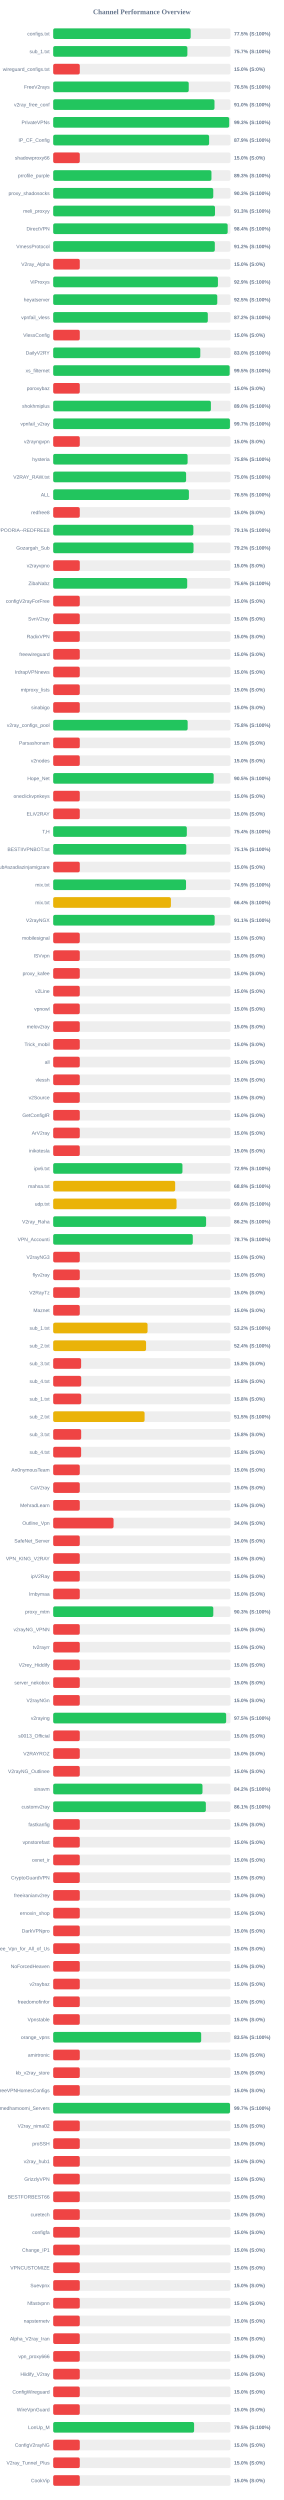
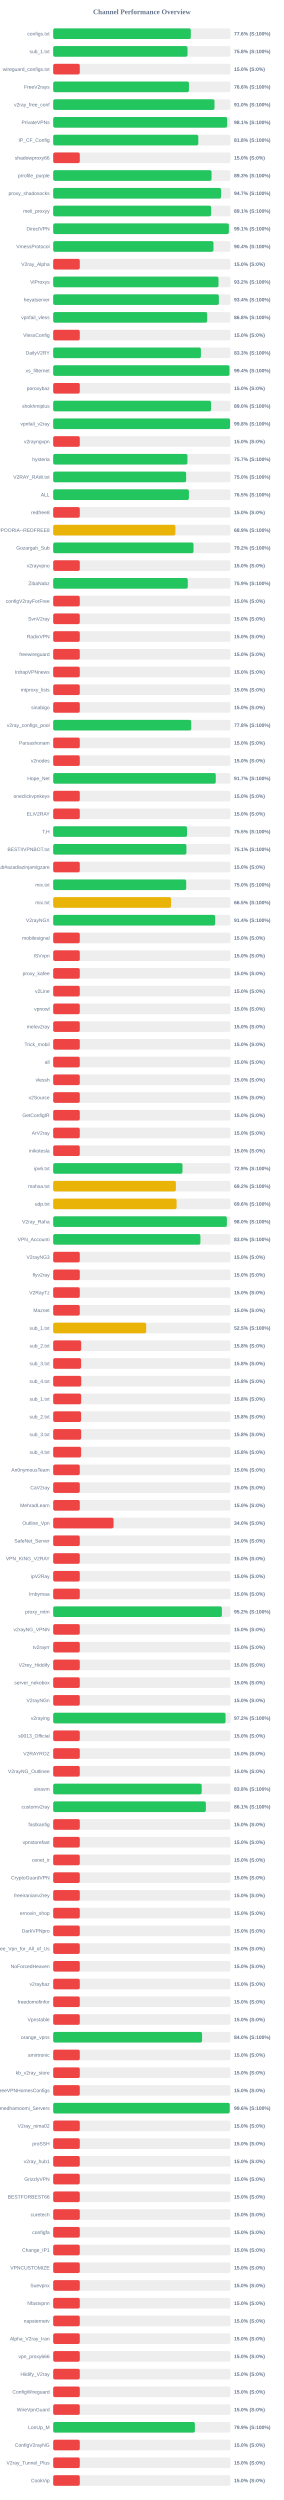
<svg xmlns="http://www.w3.org/2000/svg" width="800" height="7050" version="1.1">
  <style>
        .row { font: 14px Arial; fill: #64748b; }
        .score { font: bold 14px Arial; fill: #64748b; }
    </style>
  <text x="400" y="40" text-anchor="middle" font-size="20px" font-weight="bold" fill="#64748b">Channel Performance Overview</text>
  <rect x="150" y="80" width="500" height="30" fill="#eee" rx="5" />
-   <rect x="150" y="80" width="387.75" height="30" fill="#22c55e" rx="5" />
+   <rect x="150" y="80" width="388.1" height="30" fill="#22c55e" rx="5" />
  <text x="140" y="100" text-anchor="end" class="row">configs.txt</text>
-   <text x="660" y="100" text-anchor="start" class="score">77.5% (S:100%)</text>
+   <text x="660" y="100" text-anchor="start" class="score">77.6% (S:100%)</text>
  <rect x="150" y="130" width="500" height="30" fill="#eee" rx="5" />
-   <rect x="150" y="130" width="378.4" height="30" fill="#22c55e" rx="5" />
+   <rect x="150" y="130" width="378.85" height="30" fill="#22c55e" rx="5" />
  <text x="140" y="150" text-anchor="end" class="row">sub_1.txt</text>
-   <text x="660" y="150" text-anchor="start" class="score">75.7% (S:100%)</text>
+   <text x="660" y="150" text-anchor="start" class="score">75.8% (S:100%)</text>
  <rect x="150" y="180" width="500" height="30" fill="#eee" rx="5" />
  <rect x="150" y="180" width="75.0" height="30" fill="#ef4444" rx="5" />
  <text x="140" y="200" text-anchor="end" class="row">wireguard_configs.txt</text>
  <text x="660" y="200" text-anchor="start" class="score">15.0% (S:0%)</text>
  <rect x="150" y="230" width="500" height="30" fill="#eee" rx="5" />
-   <rect x="150" y="230" width="382.25" height="30" fill="#22c55e" rx="5" />
+   <rect x="150" y="230" width="382.9" height="30" fill="#22c55e" rx="5" />
  <text x="140" y="250" text-anchor="end" class="row">FreeV2rays</text>
-   <text x="660" y="250" text-anchor="start" class="score">76.5% (S:100%)</text>
+   <text x="660" y="250" text-anchor="start" class="score">76.6% (S:100%)</text>
  <rect x="150" y="280" width="500" height="30" fill="#eee" rx="5" />
-   <rect x="150" y="280" width="454.85" height="30" fill="#22c55e" rx="5" />
+   <rect x="150" y="280" width="454.95" height="30" fill="#22c55e" rx="5" />
  <text x="140" y="300" text-anchor="end" class="row">v2ray_free_conf</text>
  <text x="660" y="300" text-anchor="start" class="score">91.0% (S:100%)</text>
  <rect x="150" y="330" width="500" height="30" fill="#eee" rx="5" />
-   <rect x="150" y="330" width="496.3" height="30" fill="#22c55e" rx="5" />
+   <rect x="150" y="330" width="490.6" height="30" fill="#22c55e" rx="5" />
  <text x="140" y="350" text-anchor="end" class="row">PrivateVPNs</text>
-   <text x="660" y="350" text-anchor="start" class="score">99.3% (S:100%)</text>
+   <text x="660" y="350" text-anchor="start" class="score">98.1% (S:100%)</text>
  <rect x="150" y="380" width="500" height="30" fill="#eee" rx="5" />
-   <rect x="150" y="380" width="439.7" height="30" fill="#22c55e" rx="5" />
+   <rect x="150" y="380" width="409.2" height="30" fill="#22c55e" rx="5" />
  <text x="140" y="400" text-anchor="end" class="row">IP_CF_Config</text>
-   <text x="660" y="400" text-anchor="start" class="score">87.9% (S:100%)</text>
+   <text x="660" y="400" text-anchor="start" class="score">81.8% (S:100%)</text>
  <rect x="150" y="430" width="500" height="30" fill="#eee" rx="5" />
  <rect x="150" y="430" width="75.0" height="30" fill="#ef4444" rx="5" />
  <text x="140" y="450" text-anchor="end" class="row">shadowproxy66</text>
  <text x="660" y="450" text-anchor="start" class="score">15.0% (S:0%)</text>
  <rect x="150" y="480" width="500" height="30" fill="#eee" rx="5" />
-   <rect x="150" y="480" width="446.3" height="30" fill="#22c55e" rx="5" />
+   <rect x="150" y="480" width="446.6" height="30" fill="#22c55e" rx="5" />
  <text x="140" y="500" text-anchor="end" class="row">prrofile_purple</text>
  <text x="660" y="500" text-anchor="start" class="score">89.3% (S:100%)</text>
  <rect x="150" y="530" width="500" height="30" fill="#eee" rx="5" />
-   <rect x="150" y="530" width="451.4" height="30" fill="#22c55e" rx="5" />
+   <rect x="150" y="530" width="473.5" height="30" fill="#22c55e" rx="5" />
  <text x="140" y="550" text-anchor="end" class="row">proxy_shadosocks</text>
-   <text x="660" y="550" text-anchor="start" class="score">90.3% (S:100%)</text>
+   <text x="660" y="550" text-anchor="start" class="score">94.7% (S:100%)</text>
  <rect x="150" y="580" width="500" height="30" fill="#eee" rx="5" />
-   <rect x="150" y="580" width="456.3" height="30" fill="#22c55e" rx="5" />
+   <rect x="150" y="580" width="445.35" height="30" fill="#22c55e" rx="5" />
  <text x="140" y="600" text-anchor="end" class="row">meli_proxyy</text>
-   <text x="660" y="600" text-anchor="start" class="score">91.3% (S:100%)</text>
+   <text x="660" y="600" text-anchor="start" class="score">89.1% (S:100%)</text>
  <rect x="150" y="630" width="500" height="30" fill="#eee" rx="5" />
-   <rect x="150" y="630" width="492.05" height="30" fill="#22c55e" rx="5" />
+   <rect x="150" y="630" width="495.45" height="30" fill="#22c55e" rx="5" />
  <text x="140" y="650" text-anchor="end" class="row">DirectVPN</text>
-   <text x="660" y="650" text-anchor="start" class="score">98.4% (S:100%)</text>
+   <text x="660" y="650" text-anchor="start" class="score">99.1% (S:100%)</text>
  <rect x="150" y="680" width="500" height="30" fill="#eee" rx="5" />
-   <rect x="150" y="680" width="455.8" height="30" fill="#22c55e" rx="5" />
+   <rect x="150" y="680" width="452.0" height="30" fill="#22c55e" rx="5" />
  <text x="140" y="700" text-anchor="end" class="row">VmessProtocol</text>
-   <text x="660" y="700" text-anchor="start" class="score">91.2% (S:100%)</text>
+   <text x="660" y="700" text-anchor="start" class="score">90.4% (S:100%)</text>
  <rect x="150" y="730" width="500" height="30" fill="#eee" rx="5" />
  <rect x="150" y="730" width="75.0" height="30" fill="#ef4444" rx="5" />
  <text x="140" y="750" text-anchor="end" class="row">V2ray_Alpha</text>
  <text x="660" y="750" text-anchor="start" class="score">15.0% (S:0%)</text>
  <rect x="150" y="780" width="500" height="30" fill="#eee" rx="5" />
-   <rect x="150" y="780" width="464.6" height="30" fill="#22c55e" rx="5" />
+   <rect x="150" y="780" width="466.2" height="30" fill="#22c55e" rx="5" />
  <text x="140" y="800" text-anchor="end" class="row">ViProxys</text>
-   <text x="660" y="800" text-anchor="start" class="score">92.9% (S:100%)</text>
+   <text x="660" y="800" text-anchor="start" class="score">93.2% (S:100%)</text>
  <rect x="150" y="830" width="500" height="30" fill="#eee" rx="5" />
-   <rect x="150" y="830" width="462.7" height="30" fill="#22c55e" rx="5" />
+   <rect x="150" y="830" width="467.2" height="30" fill="#22c55e" rx="5" />
  <text x="140" y="850" text-anchor="end" class="row">heyatserver</text>
-   <text x="660" y="850" text-anchor="start" class="score">92.5% (S:100%)</text>
+   <text x="660" y="850" text-anchor="start" class="score">93.4% (S:100%)</text>
  <rect x="150" y="880" width="500" height="30" fill="#eee" rx="5" />
-   <rect x="150" y="880" width="436.05" height="30" fill="#22c55e" rx="5" />
+   <rect x="150" y="880" width="434.2" height="30" fill="#22c55e" rx="5" />
  <text x="140" y="900" text-anchor="end" class="row">vpnfail_vless</text>
-   <text x="660" y="900" text-anchor="start" class="score">87.2% (S:100%)</text>
+   <text x="660" y="900" text-anchor="start" class="score">86.8% (S:100%)</text>
  <rect x="150" y="930" width="500" height="30" fill="#eee" rx="5" />
  <rect x="150" y="930" width="75.0" height="30" fill="#ef4444" rx="5" />
  <text x="140" y="950" text-anchor="end" class="row">VlessConfig</text>
  <text x="660" y="950" text-anchor="start" class="score">15.0% (S:0%)</text>
  <rect x="150" y="980" width="500" height="30" fill="#eee" rx="5" />
-   <rect x="150" y="980" width="414.8" height="30" fill="#22c55e" rx="5" />
+   <rect x="150" y="980" width="416.6" height="30" fill="#22c55e" rx="5" />
  <text x="140" y="1000" text-anchor="end" class="row">DailyV2RY</text>
-   <text x="660" y="1000" text-anchor="start" class="score">83.0% (S:100%)</text>
+   <text x="660" y="1000" text-anchor="start" class="score">83.3% (S:100%)</text>
  <rect x="150" y="1030" width="500" height="30" fill="#eee" rx="5" />
-   <rect x="150" y="1030" width="497.65" height="30" fill="#22c55e" rx="5" />
+   <rect x="150" y="1030" width="497.2" height="30" fill="#22c55e" rx="5" />
  <text x="140" y="1050" text-anchor="end" class="row">xs_filternet</text>
-   <text x="660" y="1050" text-anchor="start" class="score">99.5% (S:100%)</text>
+   <text x="660" y="1050" text-anchor="start" class="score">99.4% (S:100%)</text>
  <rect x="150" y="1080" width="500" height="30" fill="#eee" rx="5" />
  <rect x="150" y="1080" width="75.0" height="30" fill="#ef4444" rx="5" />
  <text x="140" y="1100" text-anchor="end" class="row">poroxybaz</text>
  <text x="660" y="1100" text-anchor="start" class="score">15.0% (S:0%)</text>
  <rect x="150" y="1130" width="500" height="30" fill="#eee" rx="5" />
-   <rect x="150" y="1130" width="444.75" height="30" fill="#22c55e" rx="5" />
+   <rect x="150" y="1130" width="445.2" height="30" fill="#22c55e" rx="5" />
  <text x="140" y="1150" text-anchor="end" class="row">shokhmiplus</text>
  <text x="660" y="1150" text-anchor="start" class="score">89.0% (S:100%)</text>
  <rect x="150" y="1180" width="500" height="30" fill="#eee" rx="5" />
-   <rect x="150" y="1180" width="498.4" height="30" fill="#22c55e" rx="5" />
+   <rect x="150" y="1180" width="498.75" height="30" fill="#22c55e" rx="5" />
  <text x="140" y="1200" text-anchor="end" class="row">vpnfail_v2ray</text>
-   <text x="660" y="1200" text-anchor="start" class="score">99.7% (S:100%)</text>
+   <text x="660" y="1200" text-anchor="start" class="score">99.8% (S:100%)</text>
  <rect x="150" y="1230" width="500" height="30" fill="#eee" rx="5" />
  <rect x="150" y="1230" width="75.0" height="30" fill="#ef4444" rx="5" />
  <text x="140" y="1250" text-anchor="end" class="row">v2rayngvpn</text>
  <text x="660" y="1250" text-anchor="start" class="score">15.0% (S:0%)</text>
  <rect x="150" y="1280" width="500" height="30" fill="#eee" rx="5" />
-   <rect x="150" y="1280" width="379.05" height="30" fill="#22c55e" rx="5" />
+   <rect x="150" y="1280" width="378.6" height="30" fill="#22c55e" rx="5" />
  <text x="140" y="1300" text-anchor="end" class="row">hysteria</text>
-   <text x="660" y="1300" text-anchor="start" class="score">75.8% (S:100%)</text>
+   <text x="660" y="1300" text-anchor="start" class="score">75.7% (S:100%)</text>
  <rect x="150" y="1330" width="500" height="30" fill="#eee" rx="5" />
-   <rect x="150" y="1330" width="374.8" height="30" fill="#22c55e" rx="5" />
+   <rect x="150" y="1330" width="374.95" height="30" fill="#22c55e" rx="5" />
  <text x="140" y="1350" text-anchor="end" class="row">V2RAY_RAW.txt</text>
  <text x="660" y="1350" text-anchor="start" class="score">75.0% (S:100%)</text>
  <rect x="150" y="1380" width="500" height="30" fill="#eee" rx="5" />
  <rect x="150" y="1380" width="382.75" height="30" fill="#22c55e" rx="5" />
  <text x="140" y="1400" text-anchor="end" class="row">ALL</text>
  <text x="660" y="1400" text-anchor="start" class="score">76.5% (S:100%)</text>
  <rect x="150" y="1430" width="500" height="30" fill="#eee" rx="5" />
  <rect x="150" y="1430" width="75.0" height="30" fill="#ef4444" rx="5" />
  <text x="140" y="1450" text-anchor="end" class="row">redfree8</text>
  <text x="660" y="1450" text-anchor="start" class="score">15.0% (S:0%)</text>
  <rect x="150" y="1480" width="500" height="30" fill="#eee" rx="5" />
-   <rect x="150" y="1480" width="395.3" height="30" fill="#22c55e" rx="5" />
+   <rect x="150" y="1480" width="344.65" height="30" fill="#eab308" rx="5" />
  <text x="140" y="1500" text-anchor="end" class="row">POORIA--REDFREE8.txt#POORIA--REDFREE8</text>
-   <text x="660" y="1500" text-anchor="start" class="score">79.1% (S:100%)</text>
+   <text x="660" y="1500" text-anchor="start" class="score">68.9% (S:100%)</text>
  <rect x="150" y="1530" width="500" height="30" fill="#eee" rx="5" />
  <rect x="150" y="1530" width="395.75" height="30" fill="#22c55e" rx="5" />
  <text x="140" y="1550" text-anchor="end" class="row">Gozargah_Sub</text>
  <text x="660" y="1550" text-anchor="start" class="score">79.2% (S:100%)</text>
  <rect x="150" y="1580" width="500" height="30" fill="#eee" rx="5" />
  <rect x="150" y="1580" width="75.0" height="30" fill="#ef4444" rx="5" />
  <text x="140" y="1600" text-anchor="end" class="row">v2rayvpno</text>
  <text x="660" y="1600" text-anchor="start" class="score">15.0% (S:0%)</text>
  <rect x="150" y="1630" width="500" height="30" fill="#eee" rx="5" />
-   <rect x="150" y="1630" width="377.9" height="30" fill="#22c55e" rx="5" />
+   <rect x="150" y="1630" width="379.6" height="30" fill="#22c55e" rx="5" />
  <text x="140" y="1650" text-anchor="end" class="row">ZibaNabz</text>
-   <text x="660" y="1650" text-anchor="start" class="score">75.6% (S:100%)</text>
+   <text x="660" y="1650" text-anchor="start" class="score">75.9% (S:100%)</text>
  <rect x="150" y="1680" width="500" height="30" fill="#eee" rx="5" />
  <rect x="150" y="1680" width="75.0" height="30" fill="#ef4444" rx="5" />
  <text x="140" y="1700" text-anchor="end" class="row">configV2rayForFree</text>
  <text x="660" y="1700" text-anchor="start" class="score">15.0% (S:0%)</text>
  <rect x="150" y="1730" width="500" height="30" fill="#eee" rx="5" />
  <rect x="150" y="1730" width="75.0" height="30" fill="#ef4444" rx="5" />
  <text x="140" y="1750" text-anchor="end" class="row">SvnV2ray</text>
  <text x="660" y="1750" text-anchor="start" class="score">15.0% (S:0%)</text>
  <rect x="150" y="1780" width="500" height="30" fill="#eee" rx="5" />
  <rect x="150" y="1780" width="75.0" height="30" fill="#ef4444" rx="5" />
  <text x="140" y="1800" text-anchor="end" class="row">RadixVPN</text>
  <text x="660" y="1800" text-anchor="start" class="score">15.0% (S:0%)</text>
  <rect x="150" y="1830" width="500" height="30" fill="#eee" rx="5" />
  <rect x="150" y="1830" width="75.0" height="30" fill="#ef4444" rx="5" />
  <text x="140" y="1850" text-anchor="end" class="row">freewireguard</text>
  <text x="660" y="1850" text-anchor="start" class="score">15.0% (S:0%)</text>
  <rect x="150" y="1880" width="500" height="30" fill="#eee" rx="5" />
  <rect x="150" y="1880" width="75.0" height="30" fill="#ef4444" rx="5" />
  <text x="140" y="1900" text-anchor="end" class="row">IrdrapVPNnews</text>
  <text x="660" y="1900" text-anchor="start" class="score">15.0% (S:0%)</text>
  <rect x="150" y="1930" width="500" height="30" fill="#eee" rx="5" />
  <rect x="150" y="1930" width="75.0" height="30" fill="#ef4444" rx="5" />
  <text x="140" y="1950" text-anchor="end" class="row">mtproxy_lists</text>
  <text x="660" y="1950" text-anchor="start" class="score">15.0% (S:0%)</text>
  <rect x="150" y="1980" width="500" height="30" fill="#eee" rx="5" />
  <rect x="150" y="1980" width="75.0" height="30" fill="#ef4444" rx="5" />
  <text x="140" y="2000" text-anchor="end" class="row">sinabigo</text>
  <text x="660" y="2000" text-anchor="start" class="score">15.0% (S:0%)</text>
  <rect x="150" y="2030" width="500" height="30" fill="#eee" rx="5" />
-   <rect x="150" y="2030" width="379.2" height="30" fill="#22c55e" rx="5" />
+   <rect x="150" y="2030" width="389.25" height="30" fill="#22c55e" rx="5" />
  <text x="140" y="2050" text-anchor="end" class="row">v2ray_configs_pool</text>
-   <text x="660" y="2050" text-anchor="start" class="score">75.8% (S:100%)</text>
+   <text x="660" y="2050" text-anchor="start" class="score">77.8% (S:100%)</text>
  <rect x="150" y="2080" width="500" height="30" fill="#eee" rx="5" />
  <rect x="150" y="2080" width="75.0" height="30" fill="#ef4444" rx="5" />
  <text x="140" y="2100" text-anchor="end" class="row">Parsashonam</text>
  <text x="660" y="2100" text-anchor="start" class="score">15.0% (S:0%)</text>
  <rect x="150" y="2130" width="500" height="30" fill="#eee" rx="5" />
  <rect x="150" y="2130" width="75.0" height="30" fill="#ef4444" rx="5" />
  <text x="140" y="2150" text-anchor="end" class="row">v2nodes</text>
  <text x="660" y="2150" text-anchor="start" class="score">15.0% (S:0%)</text>
  <rect x="150" y="2180" width="500" height="30" fill="#eee" rx="5" />
-   <rect x="150" y="2180" width="452.55" height="30" fill="#22c55e" rx="5" />
+   <rect x="150" y="2180" width="458.5" height="30" fill="#22c55e" rx="5" />
  <text x="140" y="2200" text-anchor="end" class="row">Hope_Net</text>
-   <text x="660" y="2200" text-anchor="start" class="score">90.5% (S:100%)</text>
+   <text x="660" y="2200" text-anchor="start" class="score">91.7% (S:100%)</text>
  <rect x="150" y="2230" width="500" height="30" fill="#eee" rx="5" />
  <rect x="150" y="2230" width="75.0" height="30" fill="#ef4444" rx="5" />
  <text x="140" y="2250" text-anchor="end" class="row">oneclickvpnkeys</text>
  <text x="660" y="2250" text-anchor="start" class="score">15.0% (S:0%)</text>
  <rect x="150" y="2280" width="500" height="30" fill="#eee" rx="5" />
  <rect x="150" y="2280" width="75.0" height="30" fill="#ef4444" rx="5" />
  <text x="140" y="2300" text-anchor="end" class="row">ELiV2RAY</text>
  <text x="660" y="2300" text-anchor="start" class="score">15.0% (S:0%)</text>
  <rect x="150" y="2330" width="500" height="30" fill="#eee" rx="5" />
-   <rect x="150" y="2330" width="376.85" height="30" fill="#22c55e" rx="5" />
+   <rect x="150" y="2330" width="377.35" height="30" fill="#22c55e" rx="5" />
  <text x="140" y="2350" text-anchor="end" class="row">T,H</text>
-   <text x="660" y="2350" text-anchor="start" class="score">75.4% (S:100%)</text>
+   <text x="660" y="2350" text-anchor="start" class="score">75.5% (S:100%)</text>
  <rect x="150" y="2380" width="500" height="30" fill="#eee" rx="5" />
-   <rect x="150" y="2380" width="375.35" height="30" fill="#22c55e" rx="5" />
+   <rect x="150" y="2380" width="375.7" height="30" fill="#22c55e" rx="5" />
  <text x="140" y="2400" text-anchor="end" class="row">BESTIIVPNBOT.txt</text>
  <text x="660" y="2400" text-anchor="start" class="score">75.1% (S:100%)</text>
  <rect x="150" y="2430" width="500" height="30" fill="#eee" rx="5" />
  <rect x="150" y="2430" width="75.0" height="30" fill="#ef4444" rx="5" />
  <text x="140" y="2450" text-anchor="end" class="row">Sub#azadiazinjamigzare</text>
  <text x="660" y="2450" text-anchor="start" class="score">15.0% (S:0%)</text>
  <rect x="150" y="2480" width="500" height="30" fill="#eee" rx="5" />
-   <rect x="150" y="2480" width="374.6" height="30" fill="#22c55e" rx="5" />
+   <rect x="150" y="2480" width="375.1" height="30" fill="#22c55e" rx="5" />
  <text x="140" y="2500" text-anchor="end" class="row">mix.txt</text>
-   <text x="660" y="2500" text-anchor="start" class="score">74.9% (S:100%)</text>
+   <text x="660" y="2500" text-anchor="start" class="score">75.0% (S:100%)</text>
  <rect x="150" y="2530" width="500" height="30" fill="#eee" rx="5" />
-   <rect x="150" y="2530" width="331.95" height="30" fill="#eab308" rx="5" />
+   <rect x="150" y="2530" width="332.45" height="30" fill="#eab308" rx="5" />
  <text x="140" y="2550" text-anchor="end" class="row">mix.txt</text>
-   <text x="660" y="2550" text-anchor="start" class="score">66.4% (S:100%)</text>
+   <text x="660" y="2550" text-anchor="start" class="score">66.5% (S:100%)</text>
  <rect x="150" y="2580" width="500" height="30" fill="#eee" rx="5" />
-   <rect x="150" y="2580" width="455.35" height="30" fill="#22c55e" rx="5" />
+   <rect x="150" y="2580" width="456.8" height="30" fill="#22c55e" rx="5" />
  <text x="140" y="2600" text-anchor="end" class="row">V2rayNGX</text>
-   <text x="660" y="2600" text-anchor="start" class="score">91.1% (S:100%)</text>
+   <text x="660" y="2600" text-anchor="start" class="score">91.4% (S:100%)</text>
  <rect x="150" y="2630" width="500" height="30" fill="#eee" rx="5" />
  <rect x="150" y="2630" width="75.0" height="30" fill="#ef4444" rx="5" />
  <text x="140" y="2650" text-anchor="end" class="row">mobilesignal</text>
  <text x="660" y="2650" text-anchor="start" class="score">15.0% (S:0%)</text>
  <rect x="150" y="2680" width="500" height="30" fill="#eee" rx="5" />
  <rect x="150" y="2680" width="75.0" height="30" fill="#ef4444" rx="5" />
  <text x="140" y="2700" text-anchor="end" class="row">ISVvpn</text>
  <text x="660" y="2700" text-anchor="start" class="score">15.0% (S:0%)</text>
  <rect x="150" y="2730" width="500" height="30" fill="#eee" rx="5" />
  <rect x="150" y="2730" width="75.0" height="30" fill="#ef4444" rx="5" />
  <text x="140" y="2750" text-anchor="end" class="row">proxy_kafee</text>
  <text x="660" y="2750" text-anchor="start" class="score">15.0% (S:0%)</text>
  <rect x="150" y="2780" width="500" height="30" fill="#eee" rx="5" />
  <rect x="150" y="2780" width="75.0" height="30" fill="#ef4444" rx="5" />
  <text x="140" y="2800" text-anchor="end" class="row">v2Line</text>
  <text x="660" y="2800" text-anchor="start" class="score">15.0% (S:0%)</text>
  <rect x="150" y="2830" width="500" height="30" fill="#eee" rx="5" />
  <rect x="150" y="2830" width="75.0" height="30" fill="#ef4444" rx="5" />
  <text x="140" y="2850" text-anchor="end" class="row">vpnowl</text>
  <text x="660" y="2850" text-anchor="start" class="score">15.0% (S:0%)</text>
  <rect x="150" y="2880" width="500" height="30" fill="#eee" rx="5" />
  <rect x="150" y="2880" width="75.0" height="30" fill="#ef4444" rx="5" />
  <text x="140" y="2900" text-anchor="end" class="row">melov2ray</text>
  <text x="660" y="2900" text-anchor="start" class="score">15.0% (S:0%)</text>
  <rect x="150" y="2930" width="500" height="30" fill="#eee" rx="5" />
  <rect x="150" y="2930" width="75.0" height="30" fill="#ef4444" rx="5" />
  <text x="140" y="2950" text-anchor="end" class="row">Trick_mobil</text>
  <text x="660" y="2950" text-anchor="start" class="score">15.0% (S:0%)</text>
  <rect x="150" y="2980" width="500" height="30" fill="#eee" rx="5" />
  <rect x="150" y="2980" width="75.0" height="30" fill="#ef4444" rx="5" />
  <text x="140" y="3000" text-anchor="end" class="row">all</text>
  <text x="660" y="3000" text-anchor="start" class="score">15.0% (S:0%)</text>
  <rect x="150" y="3030" width="500" height="30" fill="#eee" rx="5" />
  <rect x="150" y="3030" width="75.0" height="30" fill="#ef4444" rx="5" />
  <text x="140" y="3050" text-anchor="end" class="row">vlessh</text>
  <text x="660" y="3050" text-anchor="start" class="score">15.0% (S:0%)</text>
  <rect x="150" y="3080" width="500" height="30" fill="#eee" rx="5" />
  <rect x="150" y="3080" width="75.0" height="30" fill="#ef4444" rx="5" />
  <text x="140" y="3100" text-anchor="end" class="row">v2Source</text>
  <text x="660" y="3100" text-anchor="start" class="score">15.0% (S:0%)</text>
  <rect x="150" y="3130" width="500" height="30" fill="#eee" rx="5" />
  <rect x="150" y="3130" width="75.0" height="30" fill="#ef4444" rx="5" />
  <text x="140" y="3150" text-anchor="end" class="row">GetConfigIR</text>
  <text x="660" y="3150" text-anchor="start" class="score">15.0% (S:0%)</text>
  <rect x="150" y="3180" width="500" height="30" fill="#eee" rx="5" />
  <rect x="150" y="3180" width="75.0" height="30" fill="#ef4444" rx="5" />
  <text x="140" y="3200" text-anchor="end" class="row">ArV2ray</text>
  <text x="660" y="3200" text-anchor="start" class="score">15.0% (S:0%)</text>
  <rect x="150" y="3230" width="500" height="30" fill="#eee" rx="5" />
  <rect x="150" y="3230" width="75.0" height="30" fill="#ef4444" rx="5" />
  <text x="140" y="3250" text-anchor="end" class="row">inikotesla</text>
  <text x="660" y="3250" text-anchor="start" class="score">15.0% (S:0%)</text>
  <rect x="150" y="3280" width="500" height="30" fill="#eee" rx="5" />
-   <rect x="150" y="3280" width="364.5" height="30" fill="#22c55e" rx="5" />
+   <rect x="150" y="3280" width="364.6" height="30" fill="#22c55e" rx="5" />
  <text x="140" y="3300" text-anchor="end" class="row">ipv6.txt</text>
  <text x="660" y="3300" text-anchor="start" class="score">72.9% (S:100%)</text>
  <rect x="150" y="3330" width="500" height="30" fill="#eee" rx="5" />
-   <rect x="150" y="3330" width="343.95" height="30" fill="#eab308" rx="5" />
+   <rect x="150" y="3330" width="346.0" height="30" fill="#eab308" rx="5" />
  <text x="140" y="3350" text-anchor="end" class="row">mahsa.txt</text>
-   <text x="660" y="3350" text-anchor="start" class="score">68.8% (S:100%)</text>
+   <text x="660" y="3350" text-anchor="start" class="score">69.2% (S:100%)</text>
  <rect x="150" y="3380" width="500" height="30" fill="#eee" rx="5" />
-   <rect x="150" y="3380" width="347.9" height="30" fill="#eab308" rx="5" />
+   <rect x="150" y="3380" width="348.0" height="30" fill="#eab308" rx="5" />
  <text x="140" y="3400" text-anchor="end" class="row">udp.txt</text>
  <text x="660" y="3400" text-anchor="start" class="score">69.6% (S:100%)</text>
  <rect x="150" y="3430" width="500" height="30" fill="#eee" rx="5" />
-   <rect x="150" y="3430" width="431.2" height="30" fill="#22c55e" rx="5" />
+   <rect x="150" y="3430" width="489.8" height="30" fill="#22c55e" rx="5" />
  <text x="140" y="3450" text-anchor="end" class="row">V2ray_Raha</text>
-   <text x="660" y="3450" text-anchor="start" class="score">86.2% (S:100%)</text>
+   <text x="660" y="3450" text-anchor="start" class="score">98.0% (S:100%)</text>
  <rect x="150" y="3480" width="500" height="30" fill="#eee" rx="5" />
-   <rect x="150" y="3480" width="393.7" height="30" fill="#22c55e" rx="5" />
+   <rect x="150" y="3480" width="415.15" height="30" fill="#22c55e" rx="5" />
  <text x="140" y="3500" text-anchor="end" class="row">VPN_Accounti</text>
-   <text x="660" y="3500" text-anchor="start" class="score">78.7% (S:100%)</text>
+   <text x="660" y="3500" text-anchor="start" class="score">83.0% (S:100%)</text>
  <rect x="150" y="3530" width="500" height="30" fill="#eee" rx="5" />
  <rect x="150" y="3530" width="75.0" height="30" fill="#ef4444" rx="5" />
  <text x="140" y="3550" text-anchor="end" class="row">V2rayNG3</text>
  <text x="660" y="3550" text-anchor="start" class="score">15.0% (S:0%)</text>
  <rect x="150" y="3580" width="500" height="30" fill="#eee" rx="5" />
  <rect x="150" y="3580" width="75.0" height="30" fill="#ef4444" rx="5" />
  <text x="140" y="3600" text-anchor="end" class="row">flyv2ray</text>
  <text x="660" y="3600" text-anchor="start" class="score">15.0% (S:0%)</text>
  <rect x="150" y="3630" width="500" height="30" fill="#eee" rx="5" />
  <rect x="150" y="3630" width="75.0" height="30" fill="#ef4444" rx="5" />
  <text x="140" y="3650" text-anchor="end" class="row">V2RayTz</text>
  <text x="660" y="3650" text-anchor="start" class="score">15.0% (S:0%)</text>
  <rect x="150" y="3680" width="500" height="30" fill="#eee" rx="5" />
  <rect x="150" y="3680" width="75.0" height="30" fill="#ef4444" rx="5" />
  <text x="140" y="3700" text-anchor="end" class="row">Maznet</text>
  <text x="660" y="3700" text-anchor="start" class="score">15.0% (S:0%)</text>
  <rect x="150" y="3730" width="500" height="30" fill="#eee" rx="5" />
-   <rect x="150" y="3730" width="266.1" height="30" fill="#eab308" rx="5" />
+   <rect x="150" y="3730" width="262.3" height="30" fill="#eab308" rx="5" />
  <text x="140" y="3750" text-anchor="end" class="row">sub_1.txt</text>
-   <text x="660" y="3750" text-anchor="start" class="score">53.2% (S:100%)</text>
+   <text x="660" y="3750" text-anchor="start" class="score">52.5% (S:100%)</text>
  <rect x="150" y="3780" width="500" height="30" fill="#eee" rx="5" />
-   <rect x="150" y="3780" width="261.9" height="30" fill="#eab308" rx="5" />
+   <rect x="150" y="3780" width="78.9" height="30" fill="#ef4444" rx="5" />
  <text x="140" y="3800" text-anchor="end" class="row">sub_2.txt</text>
-   <text x="660" y="3800" text-anchor="start" class="score">52.4% (S:100%)</text>
+   <text x="660" y="3800" text-anchor="start" class="score">15.8% (S:0%)</text>
  <rect x="150" y="3830" width="500" height="30" fill="#eee" rx="5" />
  <rect x="150" y="3830" width="78.75" height="30" fill="#ef4444" rx="5" />
  <text x="140" y="3850" text-anchor="end" class="row">sub_3.txt</text>
  <text x="660" y="3850" text-anchor="start" class="score">15.8% (S:0%)</text>
  <rect x="150" y="3880" width="500" height="30" fill="#eee" rx="5" />
-   <rect x="150" y="3880" width="79.0" height="30" fill="#ef4444" rx="5" />
+   <rect x="150" y="3880" width="79.15" height="30" fill="#ef4444" rx="5" />
  <text x="140" y="3900" text-anchor="end" class="row">sub_4.txt</text>
  <text x="660" y="3900" text-anchor="start" class="score">15.8% (S:0%)</text>
  <rect x="150" y="3930" width="500" height="30" fill="#eee" rx="5" />
-   <rect x="150" y="3930" width="79.05" height="30" fill="#ef4444" rx="5" />
+   <rect x="150" y="3930" width="78.9" height="30" fill="#ef4444" rx="5" />
  <text x="140" y="3950" text-anchor="end" class="row">sub_1.txt</text>
  <text x="660" y="3950" text-anchor="start" class="score">15.8% (S:0%)</text>
  <rect x="150" y="3980" width="500" height="30" fill="#eee" rx="5" />
-   <rect x="150" y="3980" width="257.75" height="30" fill="#eab308" rx="5" />
+   <rect x="150" y="3980" width="78.75" height="30" fill="#ef4444" rx="5" />
  <text x="140" y="4000" text-anchor="end" class="row">sub_2.txt</text>
-   <text x="660" y="4000" text-anchor="start" class="score">51.5% (S:100%)</text>
+   <text x="660" y="4000" text-anchor="start" class="score">15.8% (S:0%)</text>
  <rect x="150" y="4030" width="500" height="30" fill="#eee" rx="5" />
  <rect x="150" y="4030" width="78.9" height="30" fill="#ef4444" rx="5" />
  <text x="140" y="4050" text-anchor="end" class="row">sub_3.txt</text>
  <text x="660" y="4050" text-anchor="start" class="score">15.8% (S:0%)</text>
  <rect x="150" y="4080" width="500" height="30" fill="#eee" rx="5" />
  <rect x="150" y="4080" width="78.75" height="30" fill="#ef4444" rx="5" />
  <text x="140" y="4100" text-anchor="end" class="row">sub_4.txt</text>
  <text x="660" y="4100" text-anchor="start" class="score">15.8% (S:0%)</text>
  <rect x="150" y="4130" width="500" height="30" fill="#eee" rx="5" />
  <rect x="150" y="4130" width="75.0" height="30" fill="#ef4444" rx="5" />
  <text x="140" y="4150" text-anchor="end" class="row">An0nymousTeam</text>
  <text x="660" y="4150" text-anchor="start" class="score">15.0% (S:0%)</text>
  <rect x="150" y="4180" width="500" height="30" fill="#eee" rx="5" />
  <rect x="150" y="4180" width="75.0" height="30" fill="#ef4444" rx="5" />
  <text x="140" y="4200" text-anchor="end" class="row">CaV2ray</text>
  <text x="660" y="4200" text-anchor="start" class="score">15.0% (S:0%)</text>
  <rect x="150" y="4230" width="500" height="30" fill="#eee" rx="5" />
  <rect x="150" y="4230" width="75.0" height="30" fill="#ef4444" rx="5" />
  <text x="140" y="4250" text-anchor="end" class="row">MehradLearn</text>
  <text x="660" y="4250" text-anchor="start" class="score">15.0% (S:0%)</text>
  <rect x="150" y="4280" width="500" height="30" fill="#eee" rx="5" />
  <rect x="150" y="4280" width="170.25" height="30" fill="#ef4444" rx="5" />
  <text x="140" y="4300" text-anchor="end" class="row">Outline_Vpn</text>
  <text x="660" y="4300" text-anchor="start" class="score">34.0% (S:0%)</text>
  <rect x="150" y="4330" width="500" height="30" fill="#eee" rx="5" />
  <rect x="150" y="4330" width="75.0" height="30" fill="#ef4444" rx="5" />
  <text x="140" y="4350" text-anchor="end" class="row">SafeNet_Server</text>
  <text x="660" y="4350" text-anchor="start" class="score">15.0% (S:0%)</text>
  <rect x="150" y="4380" width="500" height="30" fill="#eee" rx="5" />
  <rect x="150" y="4380" width="75.0" height="30" fill="#ef4444" rx="5" />
  <text x="140" y="4400" text-anchor="end" class="row">VPN_KING_V2RAY</text>
  <text x="660" y="4400" text-anchor="start" class="score">15.0% (S:0%)</text>
  <rect x="150" y="4430" width="500" height="30" fill="#eee" rx="5" />
  <rect x="150" y="4430" width="75.0" height="30" fill="#ef4444" rx="5" />
  <text x="140" y="4450" text-anchor="end" class="row">ipV2Ray</text>
  <text x="660" y="4450" text-anchor="start" class="score">15.0% (S:0%)</text>
  <rect x="150" y="4480" width="500" height="30" fill="#eee" rx="5" />
  <rect x="150" y="4480" width="75.0" height="30" fill="#ef4444" rx="5" />
  <text x="140" y="4500" text-anchor="end" class="row">lrnbymaa</text>
  <text x="660" y="4500" text-anchor="start" class="score">15.0% (S:0%)</text>
  <rect x="150" y="4530" width="500" height="30" fill="#eee" rx="5" />
-   <rect x="150" y="4530" width="451.5" height="30" fill="#22c55e" rx="5" />
+   <rect x="150" y="4530" width="475.75" height="30" fill="#22c55e" rx="5" />
  <text x="140" y="4550" text-anchor="end" class="row">proxy_mtm</text>
-   <text x="660" y="4550" text-anchor="start" class="score">90.3% (S:100%)</text>
+   <text x="660" y="4550" text-anchor="start" class="score">95.2% (S:100%)</text>
  <rect x="150" y="4580" width="500" height="30" fill="#eee" rx="5" />
  <rect x="150" y="4580" width="75.0" height="30" fill="#ef4444" rx="5" />
  <text x="140" y="4600" text-anchor="end" class="row">v2rayNG_VPNN</text>
  <text x="660" y="4600" text-anchor="start" class="score">15.0% (S:0%)</text>
  <rect x="150" y="4630" width="500" height="30" fill="#eee" rx="5" />
  <rect x="150" y="4630" width="75.0" height="30" fill="#ef4444" rx="5" />
  <text x="140" y="4650" text-anchor="end" class="row">tv2rayrr</text>
  <text x="660" y="4650" text-anchor="start" class="score">15.0% (S:0%)</text>
  <rect x="150" y="4680" width="500" height="30" fill="#eee" rx="5" />
  <rect x="150" y="4680" width="75.0" height="30" fill="#ef4444" rx="5" />
  <text x="140" y="4700" text-anchor="end" class="row">V2rey_Hiddify</text>
  <text x="660" y="4700" text-anchor="start" class="score">15.0% (S:0%)</text>
  <rect x="150" y="4730" width="500" height="30" fill="#eee" rx="5" />
  <rect x="150" y="4730" width="75.0" height="30" fill="#ef4444" rx="5" />
  <text x="140" y="4750" text-anchor="end" class="row">server_nekobox</text>
  <text x="660" y="4750" text-anchor="start" class="score">15.0% (S:0%)</text>
  <rect x="150" y="4780" width="500" height="30" fill="#eee" rx="5" />
  <rect x="150" y="4780" width="75.0" height="30" fill="#ef4444" rx="5" />
  <text x="140" y="4800" text-anchor="end" class="row">V2rayNGn</text>
  <text x="660" y="4800" text-anchor="start" class="score">15.0% (S:0%)</text>
  <rect x="150" y="4830" width="500" height="30" fill="#eee" rx="5" />
-   <rect x="150" y="4830" width="487.75" height="30" fill="#22c55e" rx="5" />
+   <rect x="150" y="4830" width="486.1" height="30" fill="#22c55e" rx="5" />
  <text x="140" y="4850" text-anchor="end" class="row">v2raying</text>
-   <text x="660" y="4850" text-anchor="start" class="score">97.5% (S:100%)</text>
+   <text x="660" y="4850" text-anchor="start" class="score">97.2% (S:100%)</text>
  <rect x="150" y="4880" width="500" height="30" fill="#eee" rx="5" />
  <rect x="150" y="4880" width="75.0" height="30" fill="#ef4444" rx="5" />
  <text x="140" y="4900" text-anchor="end" class="row">s0013_Official</text>
  <text x="660" y="4900" text-anchor="start" class="score">15.0% (S:0%)</text>
  <rect x="150" y="4930" width="500" height="30" fill="#eee" rx="5" />
  <rect x="150" y="4930" width="75.0" height="30" fill="#ef4444" rx="5" />
  <text x="140" y="4950" text-anchor="end" class="row">V2RAYROZ</text>
  <text x="660" y="4950" text-anchor="start" class="score">15.0% (S:0%)</text>
  <rect x="150" y="4980" width="500" height="30" fill="#eee" rx="5" />
  <rect x="150" y="4980" width="75.0" height="30" fill="#ef4444" rx="5" />
  <text x="140" y="5000" text-anchor="end" class="row">V2rayNG_Outlinee</text>
  <text x="660" y="5000" text-anchor="start" class="score">15.0% (S:0%)</text>
  <rect x="150" y="5030" width="500" height="30" fill="#eee" rx="5" />
-   <rect x="150" y="5030" width="421.0" height="30" fill="#22c55e" rx="5" />
+   <rect x="150" y="5030" width="418.8" height="30" fill="#22c55e" rx="5" />
  <text x="140" y="5050" text-anchor="end" class="row">sinavm</text>
-   <text x="660" y="5050" text-anchor="start" class="score">84.2% (S:100%)</text>
+   <text x="660" y="5050" text-anchor="start" class="score">83.8% (S:100%)</text>
  <rect x="150" y="5080" width="500" height="30" fill="#eee" rx="5" />
-   <rect x="150" y="5080" width="430.5" height="30" fill="#22c55e" rx="5" />
+   <rect x="150" y="5080" width="430.6" height="30" fill="#22c55e" rx="5" />
  <text x="140" y="5100" text-anchor="end" class="row">customv2ray</text>
  <text x="660" y="5100" text-anchor="start" class="score">86.1% (S:100%)</text>
  <rect x="150" y="5130" width="500" height="30" fill="#eee" rx="5" />
  <rect x="150" y="5130" width="75.0" height="30" fill="#ef4444" rx="5" />
  <text x="140" y="5150" text-anchor="end" class="row">fastkanfig</text>
  <text x="660" y="5150" text-anchor="start" class="score">15.0% (S:0%)</text>
  <rect x="150" y="5180" width="500" height="30" fill="#eee" rx="5" />
  <rect x="150" y="5180" width="75.0" height="30" fill="#ef4444" rx="5" />
  <text x="140" y="5200" text-anchor="end" class="row">vpnstorefast</text>
  <text x="660" y="5200" text-anchor="start" class="score">15.0% (S:0%)</text>
  <rect x="150" y="5230" width="500" height="30" fill="#eee" rx="5" />
  <rect x="150" y="5230" width="75.0" height="30" fill="#ef4444" rx="5" />
  <text x="140" y="5250" text-anchor="end" class="row">oxnet_ir</text>
  <text x="660" y="5250" text-anchor="start" class="score">15.0% (S:0%)</text>
  <rect x="150" y="5280" width="500" height="30" fill="#eee" rx="5" />
  <rect x="150" y="5280" width="75.0" height="30" fill="#ef4444" rx="5" />
  <text x="140" y="5300" text-anchor="end" class="row">CryptoGuardVPN</text>
  <text x="660" y="5300" text-anchor="start" class="score">15.0% (S:0%)</text>
  <rect x="150" y="5330" width="500" height="30" fill="#eee" rx="5" />
  <rect x="150" y="5330" width="75.0" height="30" fill="#ef4444" rx="5" />
  <text x="140" y="5350" text-anchor="end" class="row">freeiranianv2rey</text>
  <text x="660" y="5350" text-anchor="start" class="score">15.0% (S:0%)</text>
  <rect x="150" y="5380" width="500" height="30" fill="#eee" rx="5" />
  <rect x="150" y="5380" width="75.0" height="30" fill="#ef4444" rx="5" />
  <text x="140" y="5400" text-anchor="end" class="row">ernoxin_shop</text>
  <text x="660" y="5400" text-anchor="start" class="score">15.0% (S:0%)</text>
  <rect x="150" y="5430" width="500" height="30" fill="#eee" rx="5" />
  <rect x="150" y="5430" width="75.0" height="30" fill="#ef4444" rx="5" />
  <text x="140" y="5450" text-anchor="end" class="row">DarkVPNpro</text>
  <text x="660" y="5450" text-anchor="start" class="score">15.0% (S:0%)</text>
  <rect x="150" y="5480" width="500" height="30" fill="#eee" rx="5" />
  <rect x="150" y="5480" width="75.0" height="30" fill="#ef4444" rx="5" />
  <text x="140" y="5500" text-anchor="end" class="row">Free_Vpn_for_All_of_Us</text>
  <text x="660" y="5500" text-anchor="start" class="score">15.0% (S:0%)</text>
  <rect x="150" y="5530" width="500" height="30" fill="#eee" rx="5" />
  <rect x="150" y="5530" width="75.0" height="30" fill="#ef4444" rx="5" />
  <text x="140" y="5550" text-anchor="end" class="row">NoForcedHeaven</text>
  <text x="660" y="5550" text-anchor="start" class="score">15.0% (S:0%)</text>
  <rect x="150" y="5580" width="500" height="30" fill="#eee" rx="5" />
  <rect x="150" y="5580" width="75.0" height="30" fill="#ef4444" rx="5" />
  <text x="140" y="5600" text-anchor="end" class="row">v2raybaz</text>
  <text x="660" y="5600" text-anchor="start" class="score">15.0% (S:0%)</text>
  <rect x="150" y="5630" width="500" height="30" fill="#eee" rx="5" />
  <rect x="150" y="5630" width="75.0" height="30" fill="#ef4444" rx="5" />
  <text x="140" y="5650" text-anchor="end" class="row">freedomofinfor</text>
  <text x="660" y="5650" text-anchor="start" class="score">15.0% (S:0%)</text>
  <rect x="150" y="5680" width="500" height="30" fill="#eee" rx="5" />
  <rect x="150" y="5680" width="75.0" height="30" fill="#ef4444" rx="5" />
  <text x="140" y="5700" text-anchor="end" class="row">Vpnstable</text>
  <text x="660" y="5700" text-anchor="start" class="score">15.0% (S:0%)</text>
  <rect x="150" y="5730" width="500" height="30" fill="#eee" rx="5" />
-   <rect x="150" y="5730" width="417.3" height="30" fill="#22c55e" rx="5" />
+   <rect x="150" y="5730" width="419.85" height="30" fill="#22c55e" rx="5" />
  <text x="140" y="5750" text-anchor="end" class="row">orange_vpns</text>
-   <text x="660" y="5750" text-anchor="start" class="score">83.5% (S:100%)</text>
+   <text x="660" y="5750" text-anchor="start" class="score">84.0% (S:100%)</text>
  <rect x="150" y="5780" width="500" height="30" fill="#eee" rx="5" />
  <rect x="150" y="5780" width="75.0" height="30" fill="#ef4444" rx="5" />
  <text x="140" y="5800" text-anchor="end" class="row">amirtronic</text>
  <text x="660" y="5800" text-anchor="start" class="score">15.0% (S:0%)</text>
  <rect x="150" y="5830" width="500" height="30" fill="#eee" rx="5" />
  <rect x="150" y="5830" width="75.0" height="30" fill="#ef4444" rx="5" />
  <text x="140" y="5850" text-anchor="end" class="row">kb_v2ray_store</text>
  <text x="660" y="5850" text-anchor="start" class="score">15.0% (S:0%)</text>
  <rect x="150" y="5880" width="500" height="30" fill="#eee" rx="5" />
  <rect x="150" y="5880" width="75.0" height="30" fill="#ef4444" rx="5" />
  <text x="140" y="5900" text-anchor="end" class="row">FreeVPNHomesConfigs</text>
  <text x="660" y="5900" text-anchor="start" class="score">15.0% (S:0%)</text>
  <rect x="150" y="5930" width="500" height="30" fill="#eee" rx="5" />
-   <rect x="150" y="5930" width="498.65" height="30" fill="#22c55e" rx="5" />
+   <rect x="150" y="5930" width="497.8" height="30" fill="#22c55e" rx="5" />
  <text x="140" y="5950" text-anchor="end" class="row">Ahmedhamoomi_Servers</text>
-   <text x="660" y="5950" text-anchor="start" class="score">99.7% (S:100%)</text>
+   <text x="660" y="5950" text-anchor="start" class="score">99.6% (S:100%)</text>
  <rect x="150" y="5980" width="500" height="30" fill="#eee" rx="5" />
  <rect x="150" y="5980" width="75.0" height="30" fill="#ef4444" rx="5" />
  <text x="140" y="6000" text-anchor="end" class="row">V2ray_nima02</text>
  <text x="660" y="6000" text-anchor="start" class="score">15.0% (S:0%)</text>
  <rect x="150" y="6030" width="500" height="30" fill="#eee" rx="5" />
  <rect x="150" y="6030" width="75.0" height="30" fill="#ef4444" rx="5" />
  <text x="140" y="6050" text-anchor="end" class="row">proSSH</text>
  <text x="660" y="6050" text-anchor="start" class="score">15.0% (S:0%)</text>
  <rect x="150" y="6080" width="500" height="30" fill="#eee" rx="5" />
  <rect x="150" y="6080" width="75.0" height="30" fill="#ef4444" rx="5" />
  <text x="140" y="6100" text-anchor="end" class="row">v2ray_hub1</text>
  <text x="660" y="6100" text-anchor="start" class="score">15.0% (S:0%)</text>
  <rect x="150" y="6130" width="500" height="30" fill="#eee" rx="5" />
  <rect x="150" y="6130" width="75.0" height="30" fill="#ef4444" rx="5" />
  <text x="140" y="6150" text-anchor="end" class="row">GrizzlyVPN</text>
  <text x="660" y="6150" text-anchor="start" class="score">15.0% (S:0%)</text>
  <rect x="150" y="6180" width="500" height="30" fill="#eee" rx="5" />
  <rect x="150" y="6180" width="75.0" height="30" fill="#ef4444" rx="5" />
  <text x="140" y="6200" text-anchor="end" class="row">BESTFORBEST66</text>
  <text x="660" y="6200" text-anchor="start" class="score">15.0% (S:0%)</text>
  <rect x="150" y="6230" width="500" height="30" fill="#eee" rx="5" />
  <rect x="150" y="6230" width="75.0" height="30" fill="#ef4444" rx="5" />
  <text x="140" y="6250" text-anchor="end" class="row">curetech</text>
  <text x="660" y="6250" text-anchor="start" class="score">15.0% (S:0%)</text>
  <rect x="150" y="6280" width="500" height="30" fill="#eee" rx="5" />
  <rect x="150" y="6280" width="75.0" height="30" fill="#ef4444" rx="5" />
  <text x="140" y="6300" text-anchor="end" class="row">configfa</text>
  <text x="660" y="6300" text-anchor="start" class="score">15.0% (S:0%)</text>
  <rect x="150" y="6330" width="500" height="30" fill="#eee" rx="5" />
  <rect x="150" y="6330" width="75.0" height="30" fill="#ef4444" rx="5" />
  <text x="140" y="6350" text-anchor="end" class="row">Change_IP1</text>
  <text x="660" y="6350" text-anchor="start" class="score">15.0% (S:0%)</text>
  <rect x="150" y="6380" width="500" height="30" fill="#eee" rx="5" />
  <rect x="150" y="6380" width="75.0" height="30" fill="#ef4444" rx="5" />
  <text x="140" y="6400" text-anchor="end" class="row">VPNCUSTOMIZE</text>
  <text x="660" y="6400" text-anchor="start" class="score">15.0% (S:0%)</text>
  <rect x="150" y="6430" width="500" height="30" fill="#eee" rx="5" />
  <rect x="150" y="6430" width="75.0" height="30" fill="#ef4444" rx="5" />
  <text x="140" y="6450" text-anchor="end" class="row">Suevpnx</text>
  <text x="660" y="6450" text-anchor="start" class="score">15.0% (S:0%)</text>
  <rect x="150" y="6480" width="500" height="30" fill="#eee" rx="5" />
  <rect x="150" y="6480" width="75.0" height="30" fill="#ef4444" rx="5" />
  <text x="140" y="6500" text-anchor="end" class="row">Nfastvpnn</text>
  <text x="660" y="6500" text-anchor="start" class="score">15.0% (S:0%)</text>
  <rect x="150" y="6530" width="500" height="30" fill="#eee" rx="5" />
  <rect x="150" y="6530" width="75.0" height="30" fill="#ef4444" rx="5" />
  <text x="140" y="6550" text-anchor="end" class="row">napsternetv</text>
  <text x="660" y="6550" text-anchor="start" class="score">15.0% (S:0%)</text>
  <rect x="150" y="6580" width="500" height="30" fill="#eee" rx="5" />
  <rect x="150" y="6580" width="75.0" height="30" fill="#ef4444" rx="5" />
  <text x="140" y="6600" text-anchor="end" class="row">Alpha_V2ray_Iran</text>
  <text x="660" y="6600" text-anchor="start" class="score">15.0% (S:0%)</text>
  <rect x="150" y="6630" width="500" height="30" fill="#eee" rx="5" />
  <rect x="150" y="6630" width="75.0" height="30" fill="#ef4444" rx="5" />
  <text x="140" y="6650" text-anchor="end" class="row">vpn_proxy666</text>
  <text x="660" y="6650" text-anchor="start" class="score">15.0% (S:0%)</text>
  <rect x="150" y="6680" width="500" height="30" fill="#eee" rx="5" />
  <rect x="150" y="6680" width="75.0" height="30" fill="#ef4444" rx="5" />
  <text x="140" y="6700" text-anchor="end" class="row">Hiidify_V2ray</text>
  <text x="660" y="6700" text-anchor="start" class="score">15.0% (S:0%)</text>
  <rect x="150" y="6730" width="500" height="30" fill="#eee" rx="5" />
  <rect x="150" y="6730" width="75.0" height="30" fill="#ef4444" rx="5" />
  <text x="140" y="6750" text-anchor="end" class="row">ConfigWireguard</text>
  <text x="660" y="6750" text-anchor="start" class="score">15.0% (S:0%)</text>
  <rect x="150" y="6780" width="500" height="30" fill="#eee" rx="5" />
  <rect x="150" y="6780" width="75.0" height="30" fill="#ef4444" rx="5" />
  <text x="140" y="6800" text-anchor="end" class="row">WireVpnGuard</text>
  <text x="660" y="6800" text-anchor="start" class="score">15.0% (S:0%)</text>
  <rect x="150" y="6830" width="500" height="30" fill="#eee" rx="5" />
-   <rect x="150" y="6830" width="397.35" height="30" fill="#22c55e" rx="5" />
+   <rect x="150" y="6830" width="399.55" height="30" fill="#22c55e" rx="5" />
  <text x="140" y="6850" text-anchor="end" class="row">LonUp_M</text>
-   <text x="660" y="6850" text-anchor="start" class="score">79.5% (S:100%)</text>
+   <text x="660" y="6850" text-anchor="start" class="score">79.9% (S:100%)</text>
  <rect x="150" y="6880" width="500" height="30" fill="#eee" rx="5" />
  <rect x="150" y="6880" width="75.0" height="30" fill="#ef4444" rx="5" />
  <text x="140" y="6900" text-anchor="end" class="row">ConfigV2rayNG</text>
  <text x="660" y="6900" text-anchor="start" class="score">15.0% (S:0%)</text>
  <rect x="150" y="6930" width="500" height="30" fill="#eee" rx="5" />
  <rect x="150" y="6930" width="75.0" height="30" fill="#ef4444" rx="5" />
  <text x="140" y="6950" text-anchor="end" class="row">V2ray_Tunnel_Plus</text>
  <text x="660" y="6950" text-anchor="start" class="score">15.0% (S:0%)</text>
  <rect x="150" y="6980" width="500" height="30" fill="#eee" rx="5" />
  <rect x="150" y="6980" width="75.0" height="30" fill="#ef4444" rx="5" />
  <text x="140" y="7000" text-anchor="end" class="row">CookVip</text>
  <text x="660" y="7000" text-anchor="start" class="score">15.0% (S:0%)</text>
</svg>
